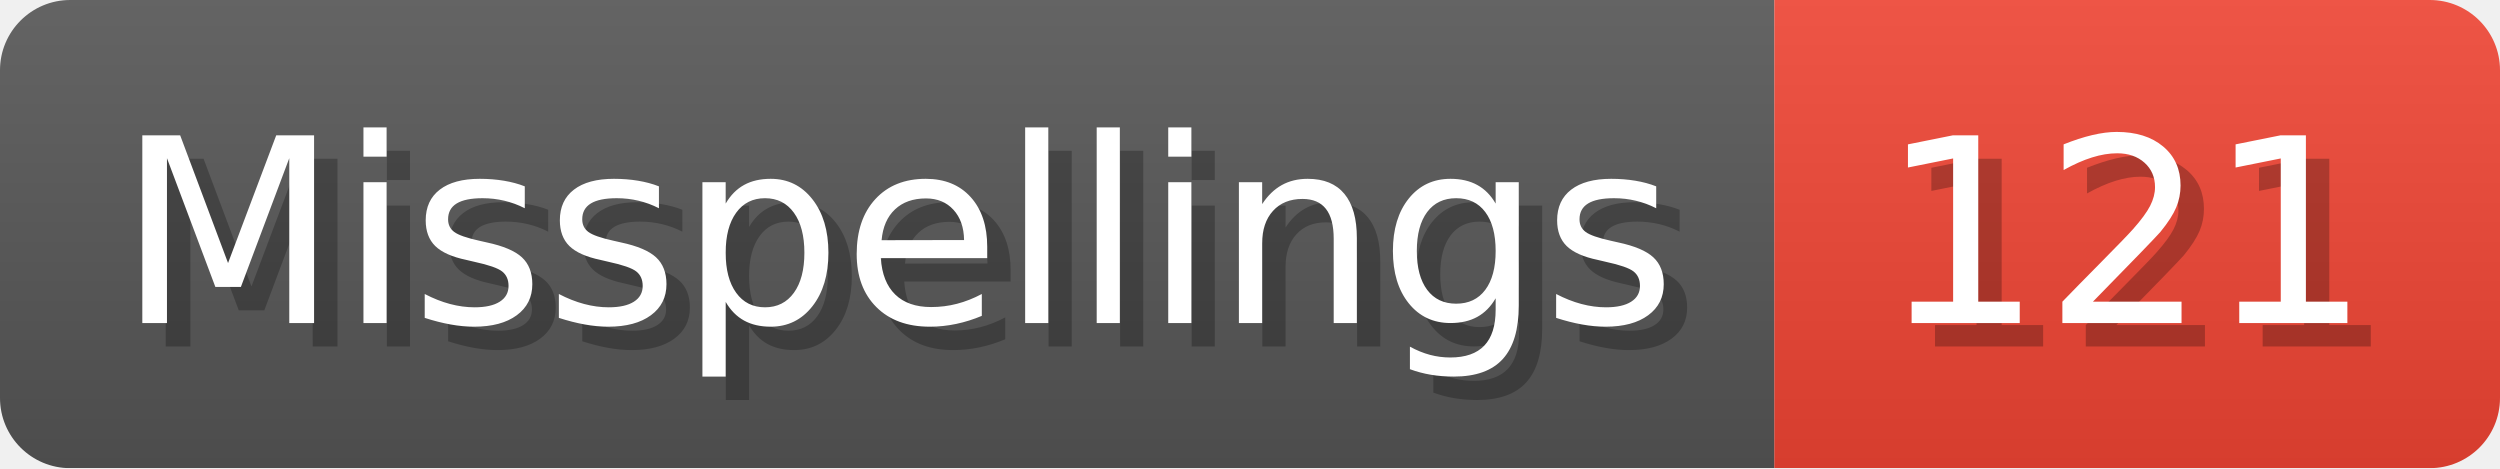
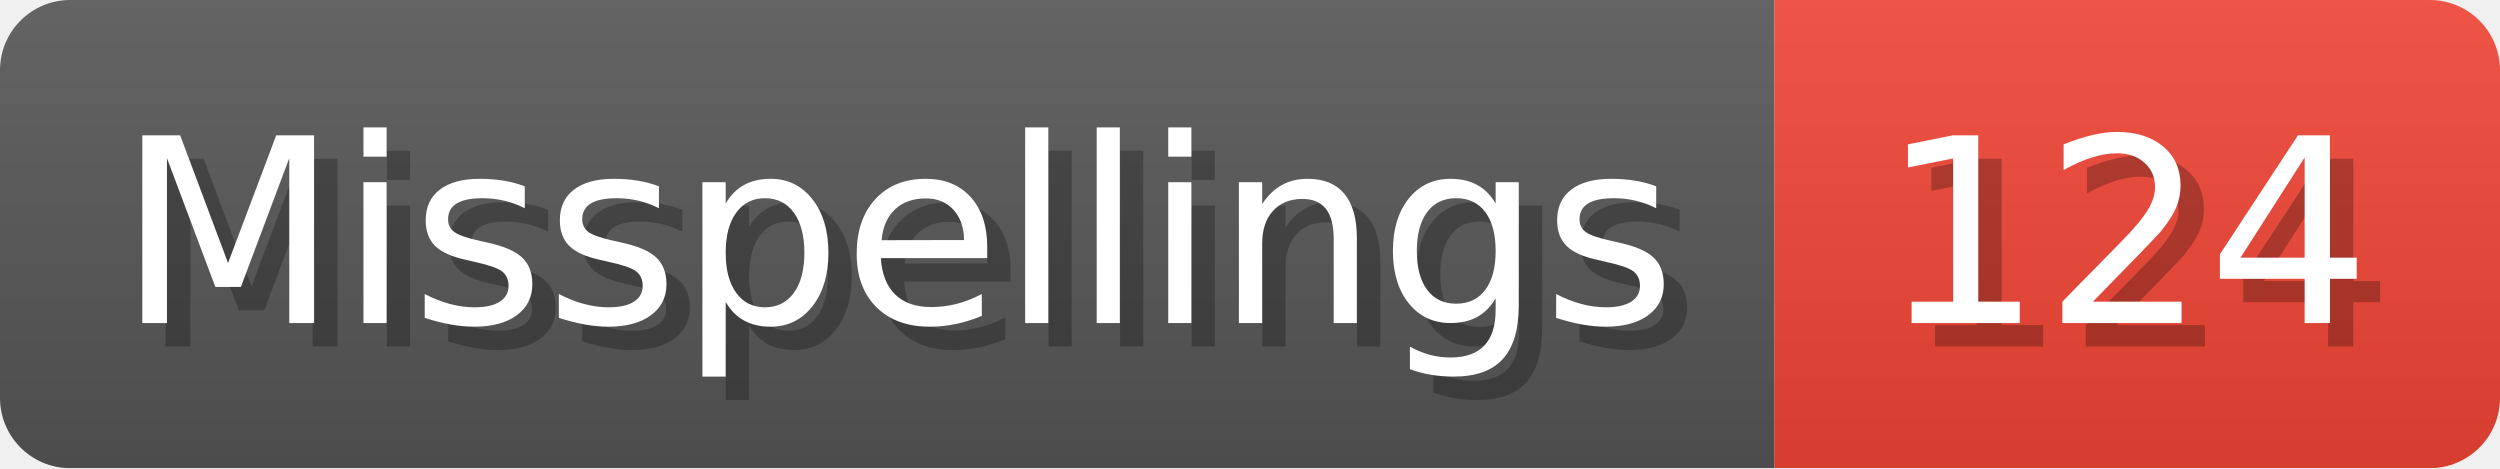
- <svg xmlns="http://www.w3.org/2000/svg" width="106.8" height="20" viewBox="0 0 1068 200" role="img" aria-label="Misspellings: 121">
+ <svg xmlns="http://www.w3.org/2000/svg" width="106.8" height="20" viewBox="0 0 1068 200" role="img" aria-label="Misspellings: 124">
  <linearGradient id="a" x2="0" y2="100%">
    <stop offset="0" stop-opacity=".1" stop-color="#EEE" />
    <stop offset="1" stop-opacity=".1" />
  </linearGradient>
  <mask id="m">
    <rect width="1068" height="200" rx="30" fill="#FFF" />
  </mask>
  <g mask="url(#m)">
    <rect width="758" height="200" fill="#555" />
    <rect width="310" height="200" fill="#E43" x="758" />
    <rect width="1068" height="200" fill="url(#a)" />
  </g>
  <g aria-hidden="true" fill="#fff" text-anchor="start" font-family="Verdana,DejaVu Sans,sans-serif" font-size="110">
    <text x="60" y="148" textLength="658" fill="#000" opacity="0.25">Misspellings</text>
    <text x="50" y="138" textLength="658">Misspellings</text>
-     <text x="813" y="148" textLength="210" fill="#000" opacity="0.25">121</text>
-     <text x="803" y="138" textLength="210">121</text>
+     <text x="813" y="148" textLength="210" fill="#000" opacity="0.25">124</text>
+     <text x="803" y="138" textLength="210">124</text>
  </g>
</svg>
